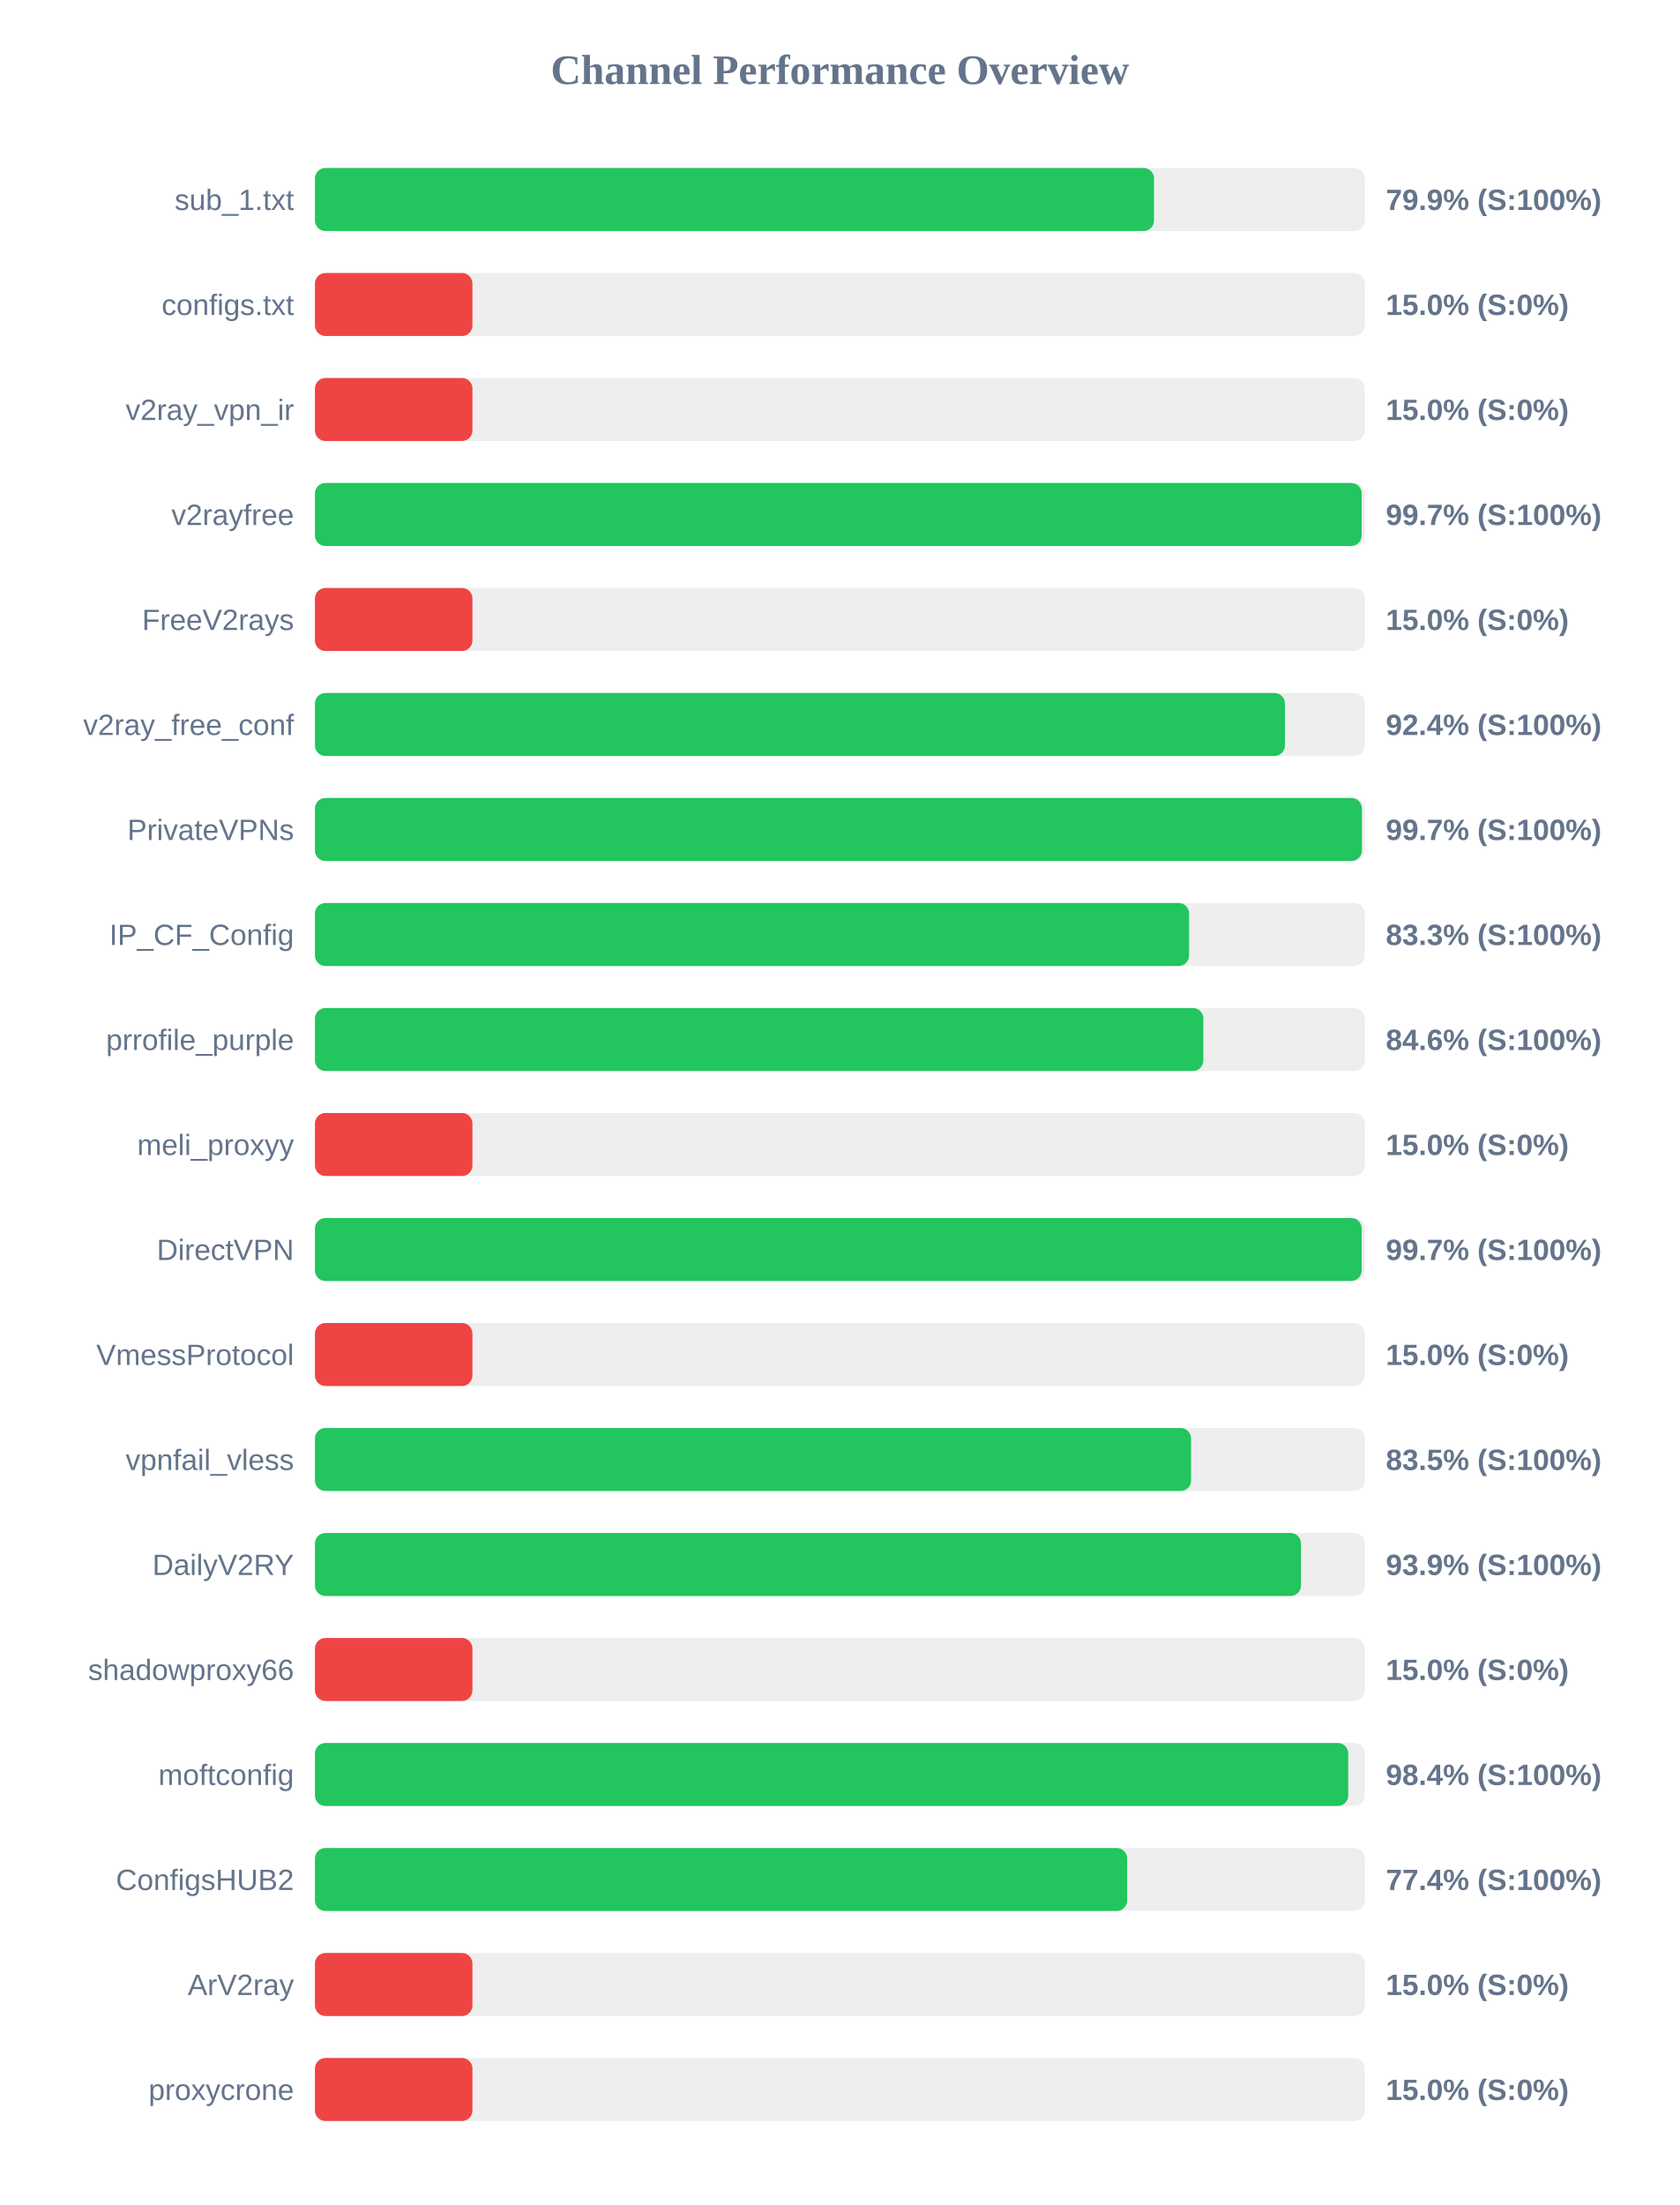
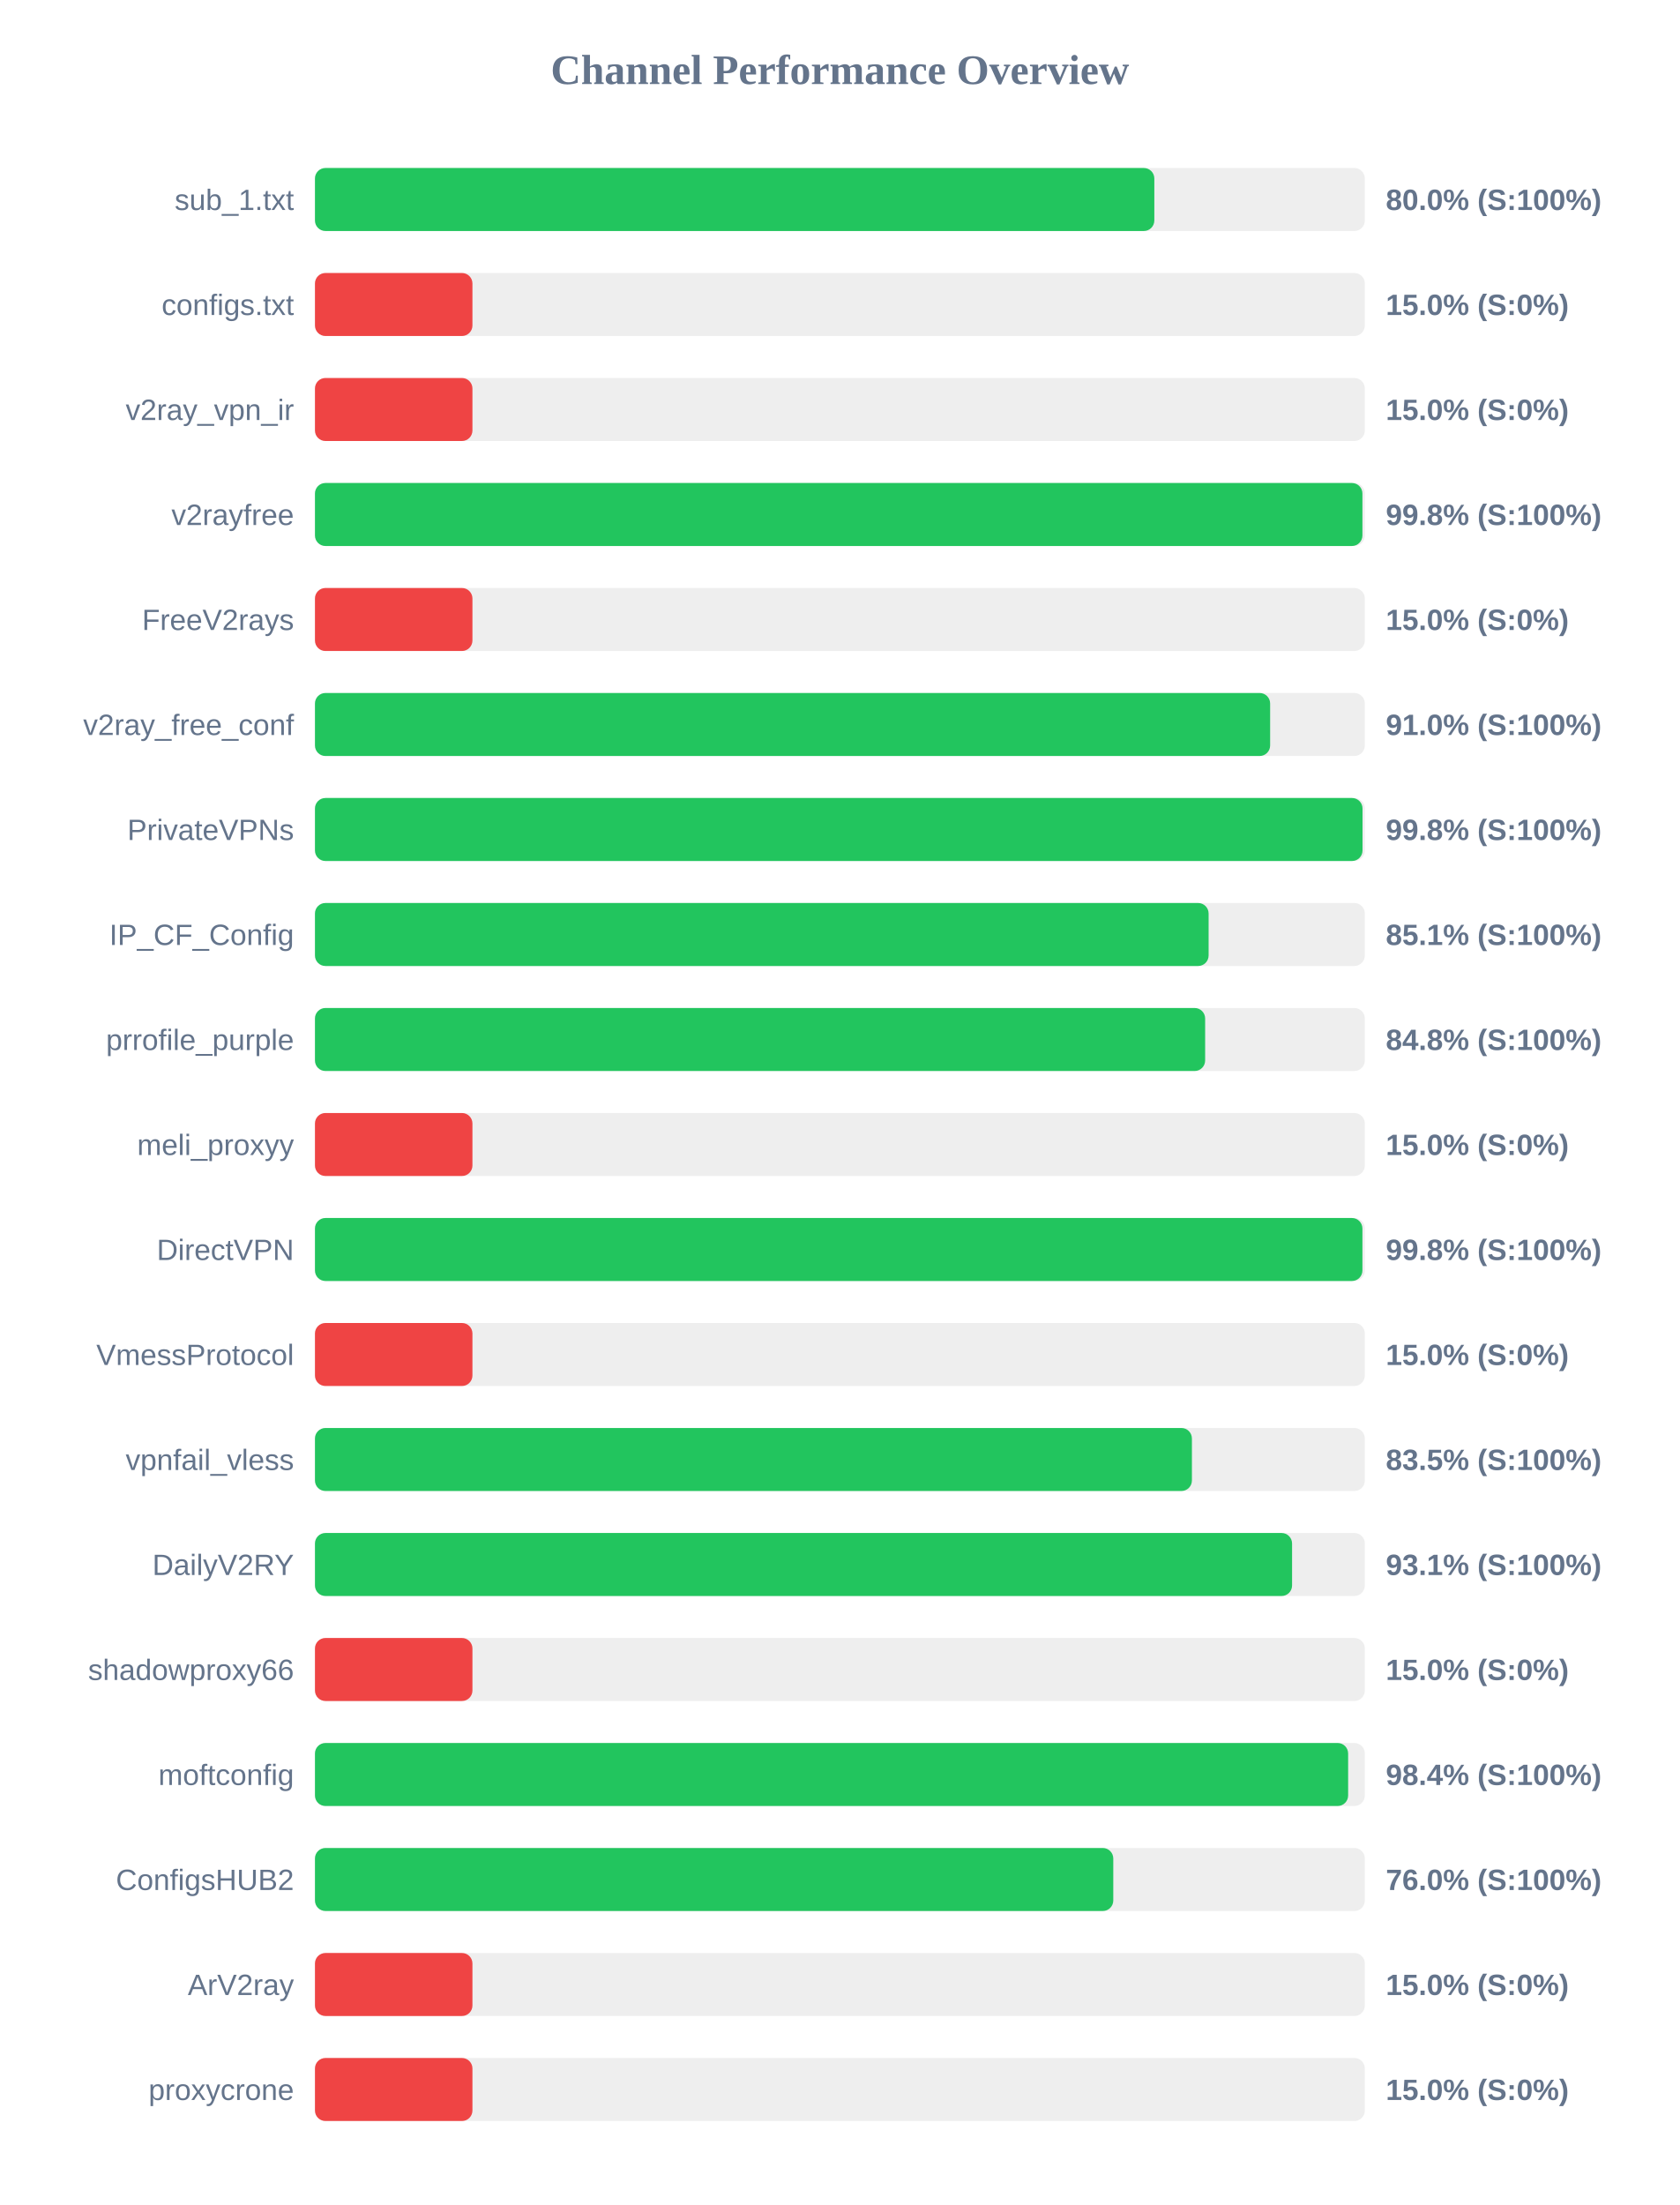
<svg xmlns="http://www.w3.org/2000/svg" width="800" height="1050" version="1.1">
  <style>
        .row { font: 14px Arial; fill: #64748b; }
        .score { font: bold 14px Arial; fill: #64748b; }
    </style>
  <text x="400" y="40" text-anchor="middle" font-size="20px" font-weight="bold" fill="#64748b">Channel Performance Overview</text>
  <rect x="150" y="80" width="500" height="30" fill="#eee" rx="5" />
-   <rect x="150" y="80" width="399.6" height="30" fill="#22c55e" rx="5" />
+   <rect x="150" y="80" width="399.75" height="30" fill="#22c55e" rx="5" />
  <text x="140" y="100" text-anchor="end" class="row">sub_1.txt</text>
-   <text x="660" y="100" text-anchor="start" class="score">79.9% (S:100%)</text>
+   <text x="660" y="100" text-anchor="start" class="score">80.0% (S:100%)</text>
  <rect x="150" y="130" width="500" height="30" fill="#eee" rx="5" />
  <rect x="150" y="130" width="75.0" height="30" fill="#ef4444" rx="5" />
  <text x="140" y="150" text-anchor="end" class="row">configs.txt</text>
  <text x="660" y="150" text-anchor="start" class="score">15.0% (S:0%)</text>
  <rect x="150" y="180" width="500" height="30" fill="#eee" rx="5" />
  <rect x="150" y="180" width="75.0" height="30" fill="#ef4444" rx="5" />
  <text x="140" y="200" text-anchor="end" class="row">v2ray_vpn_ir</text>
  <text x="660" y="200" text-anchor="start" class="score">15.0% (S:0%)</text>
  <rect x="150" y="230" width="500" height="30" fill="#eee" rx="5" />
-   <rect x="150" y="230" width="498.5" height="30" fill="#22c55e" rx="5" />
+   <rect x="150" y="230" width="498.85" height="30" fill="#22c55e" rx="5" />
  <text x="140" y="250" text-anchor="end" class="row">v2rayfree</text>
-   <text x="660" y="250" text-anchor="start" class="score">99.7% (S:100%)</text>
+   <text x="660" y="250" text-anchor="start" class="score">99.8% (S:100%)</text>
  <rect x="150" y="280" width="500" height="30" fill="#eee" rx="5" />
  <rect x="150" y="280" width="75.0" height="30" fill="#ef4444" rx="5" />
  <text x="140" y="300" text-anchor="end" class="row">FreeV2rays</text>
  <text x="660" y="300" text-anchor="start" class="score">15.0% (S:0%)</text>
  <rect x="150" y="330" width="500" height="30" fill="#eee" rx="5" />
-   <rect x="150" y="330" width="461.95" height="30" fill="#22c55e" rx="5" />
+   <rect x="150" y="330" width="454.9" height="30" fill="#22c55e" rx="5" />
  <text x="140" y="350" text-anchor="end" class="row">v2ray_free_conf</text>
-   <text x="660" y="350" text-anchor="start" class="score">92.4% (S:100%)</text>
+   <text x="660" y="350" text-anchor="start" class="score">91.0% (S:100%)</text>
  <rect x="150" y="380" width="500" height="30" fill="#eee" rx="5" />
-   <rect x="150" y="380" width="498.6" height="30" fill="#22c55e" rx="5" />
+   <rect x="150" y="380" width="498.9" height="30" fill="#22c55e" rx="5" />
  <text x="140" y="400" text-anchor="end" class="row">PrivateVPNs</text>
-   <text x="660" y="400" text-anchor="start" class="score">99.7% (S:100%)</text>
+   <text x="660" y="400" text-anchor="start" class="score">99.8% (S:100%)</text>
  <rect x="150" y="430" width="500" height="30" fill="#eee" rx="5" />
-   <rect x="150" y="430" width="416.3" height="30" fill="#22c55e" rx="5" />
+   <rect x="150" y="430" width="425.6" height="30" fill="#22c55e" rx="5" />
  <text x="140" y="450" text-anchor="end" class="row">IP_CF_Config</text>
-   <text x="660" y="450" text-anchor="start" class="score">83.3% (S:100%)</text>
+   <text x="660" y="450" text-anchor="start" class="score">85.1% (S:100%)</text>
  <rect x="150" y="480" width="500" height="30" fill="#eee" rx="5" />
-   <rect x="150" y="480" width="423.1" height="30" fill="#22c55e" rx="5" />
+   <rect x="150" y="480" width="423.95" height="30" fill="#22c55e" rx="5" />
  <text x="140" y="500" text-anchor="end" class="row">prrofile_purple</text>
-   <text x="660" y="500" text-anchor="start" class="score">84.6% (S:100%)</text>
+   <text x="660" y="500" text-anchor="start" class="score">84.8% (S:100%)</text>
  <rect x="150" y="530" width="500" height="30" fill="#eee" rx="5" />
  <rect x="150" y="530" width="75.0" height="30" fill="#ef4444" rx="5" />
  <text x="140" y="550" text-anchor="end" class="row">meli_proxyy</text>
  <text x="660" y="550" text-anchor="start" class="score">15.0% (S:0%)</text>
  <rect x="150" y="580" width="500" height="30" fill="#eee" rx="5" />
-   <rect x="150" y="580" width="498.5" height="30" fill="#22c55e" rx="5" />
+   <rect x="150" y="580" width="498.85" height="30" fill="#22c55e" rx="5" />
  <text x="140" y="600" text-anchor="end" class="row">DirectVPN</text>
-   <text x="660" y="600" text-anchor="start" class="score">99.7% (S:100%)</text>
+   <text x="660" y="600" text-anchor="start" class="score">99.8% (S:100%)</text>
  <rect x="150" y="630" width="500" height="30" fill="#eee" rx="5" />
  <rect x="150" y="630" width="75.0" height="30" fill="#ef4444" rx="5" />
  <text x="140" y="650" text-anchor="end" class="row">VmessProtocol</text>
  <text x="660" y="650" text-anchor="start" class="score">15.0% (S:0%)</text>
  <rect x="150" y="680" width="500" height="30" fill="#eee" rx="5" />
-   <rect x="150" y="680" width="417.25" height="30" fill="#22c55e" rx="5" />
+   <rect x="150" y="680" width="417.65" height="30" fill="#22c55e" rx="5" />
  <text x="140" y="700" text-anchor="end" class="row">vpnfail_vless</text>
  <text x="660" y="700" text-anchor="start" class="score">83.5% (S:100%)</text>
  <rect x="150" y="730" width="500" height="30" fill="#eee" rx="5" />
-   <rect x="150" y="730" width="469.6" height="30" fill="#22c55e" rx="5" />
+   <rect x="150" y="730" width="465.35" height="30" fill="#22c55e" rx="5" />
  <text x="140" y="750" text-anchor="end" class="row">DailyV2RY</text>
-   <text x="660" y="750" text-anchor="start" class="score">93.9% (S:100%)</text>
+   <text x="660" y="750" text-anchor="start" class="score">93.1% (S:100%)</text>
  <rect x="150" y="780" width="500" height="30" fill="#eee" rx="5" />
  <rect x="150" y="780" width="75.0" height="30" fill="#ef4444" rx="5" />
  <text x="140" y="800" text-anchor="end" class="row">shadowproxy66</text>
  <text x="660" y="800" text-anchor="start" class="score">15.0% (S:0%)</text>
  <rect x="150" y="830" width="500" height="30" fill="#eee" rx="5" />
-   <rect x="150" y="830" width="492.1" height="30" fill="#22c55e" rx="5" />
+   <rect x="150" y="830" width="492.05" height="30" fill="#22c55e" rx="5" />
  <text x="140" y="850" text-anchor="end" class="row">moftconfig</text>
  <text x="660" y="850" text-anchor="start" class="score">98.4% (S:100%)</text>
  <rect x="150" y="880" width="500" height="30" fill="#eee" rx="5" />
-   <rect x="150" y="880" width="386.8" height="30" fill="#22c55e" rx="5" />
+   <rect x="150" y="880" width="380.2" height="30" fill="#22c55e" rx="5" />
  <text x="140" y="900" text-anchor="end" class="row">ConfigsHUB2</text>
-   <text x="660" y="900" text-anchor="start" class="score">77.4% (S:100%)</text>
+   <text x="660" y="900" text-anchor="start" class="score">76.0% (S:100%)</text>
  <rect x="150" y="930" width="500" height="30" fill="#eee" rx="5" />
  <rect x="150" y="930" width="75.0" height="30" fill="#ef4444" rx="5" />
  <text x="140" y="950" text-anchor="end" class="row">ArV2ray</text>
  <text x="660" y="950" text-anchor="start" class="score">15.0% (S:0%)</text>
  <rect x="150" y="980" width="500" height="30" fill="#eee" rx="5" />
  <rect x="150" y="980" width="75.0" height="30" fill="#ef4444" rx="5" />
  <text x="140" y="1000" text-anchor="end" class="row">proxycrone</text>
  <text x="660" y="1000" text-anchor="start" class="score">15.0% (S:0%)</text>
</svg>
